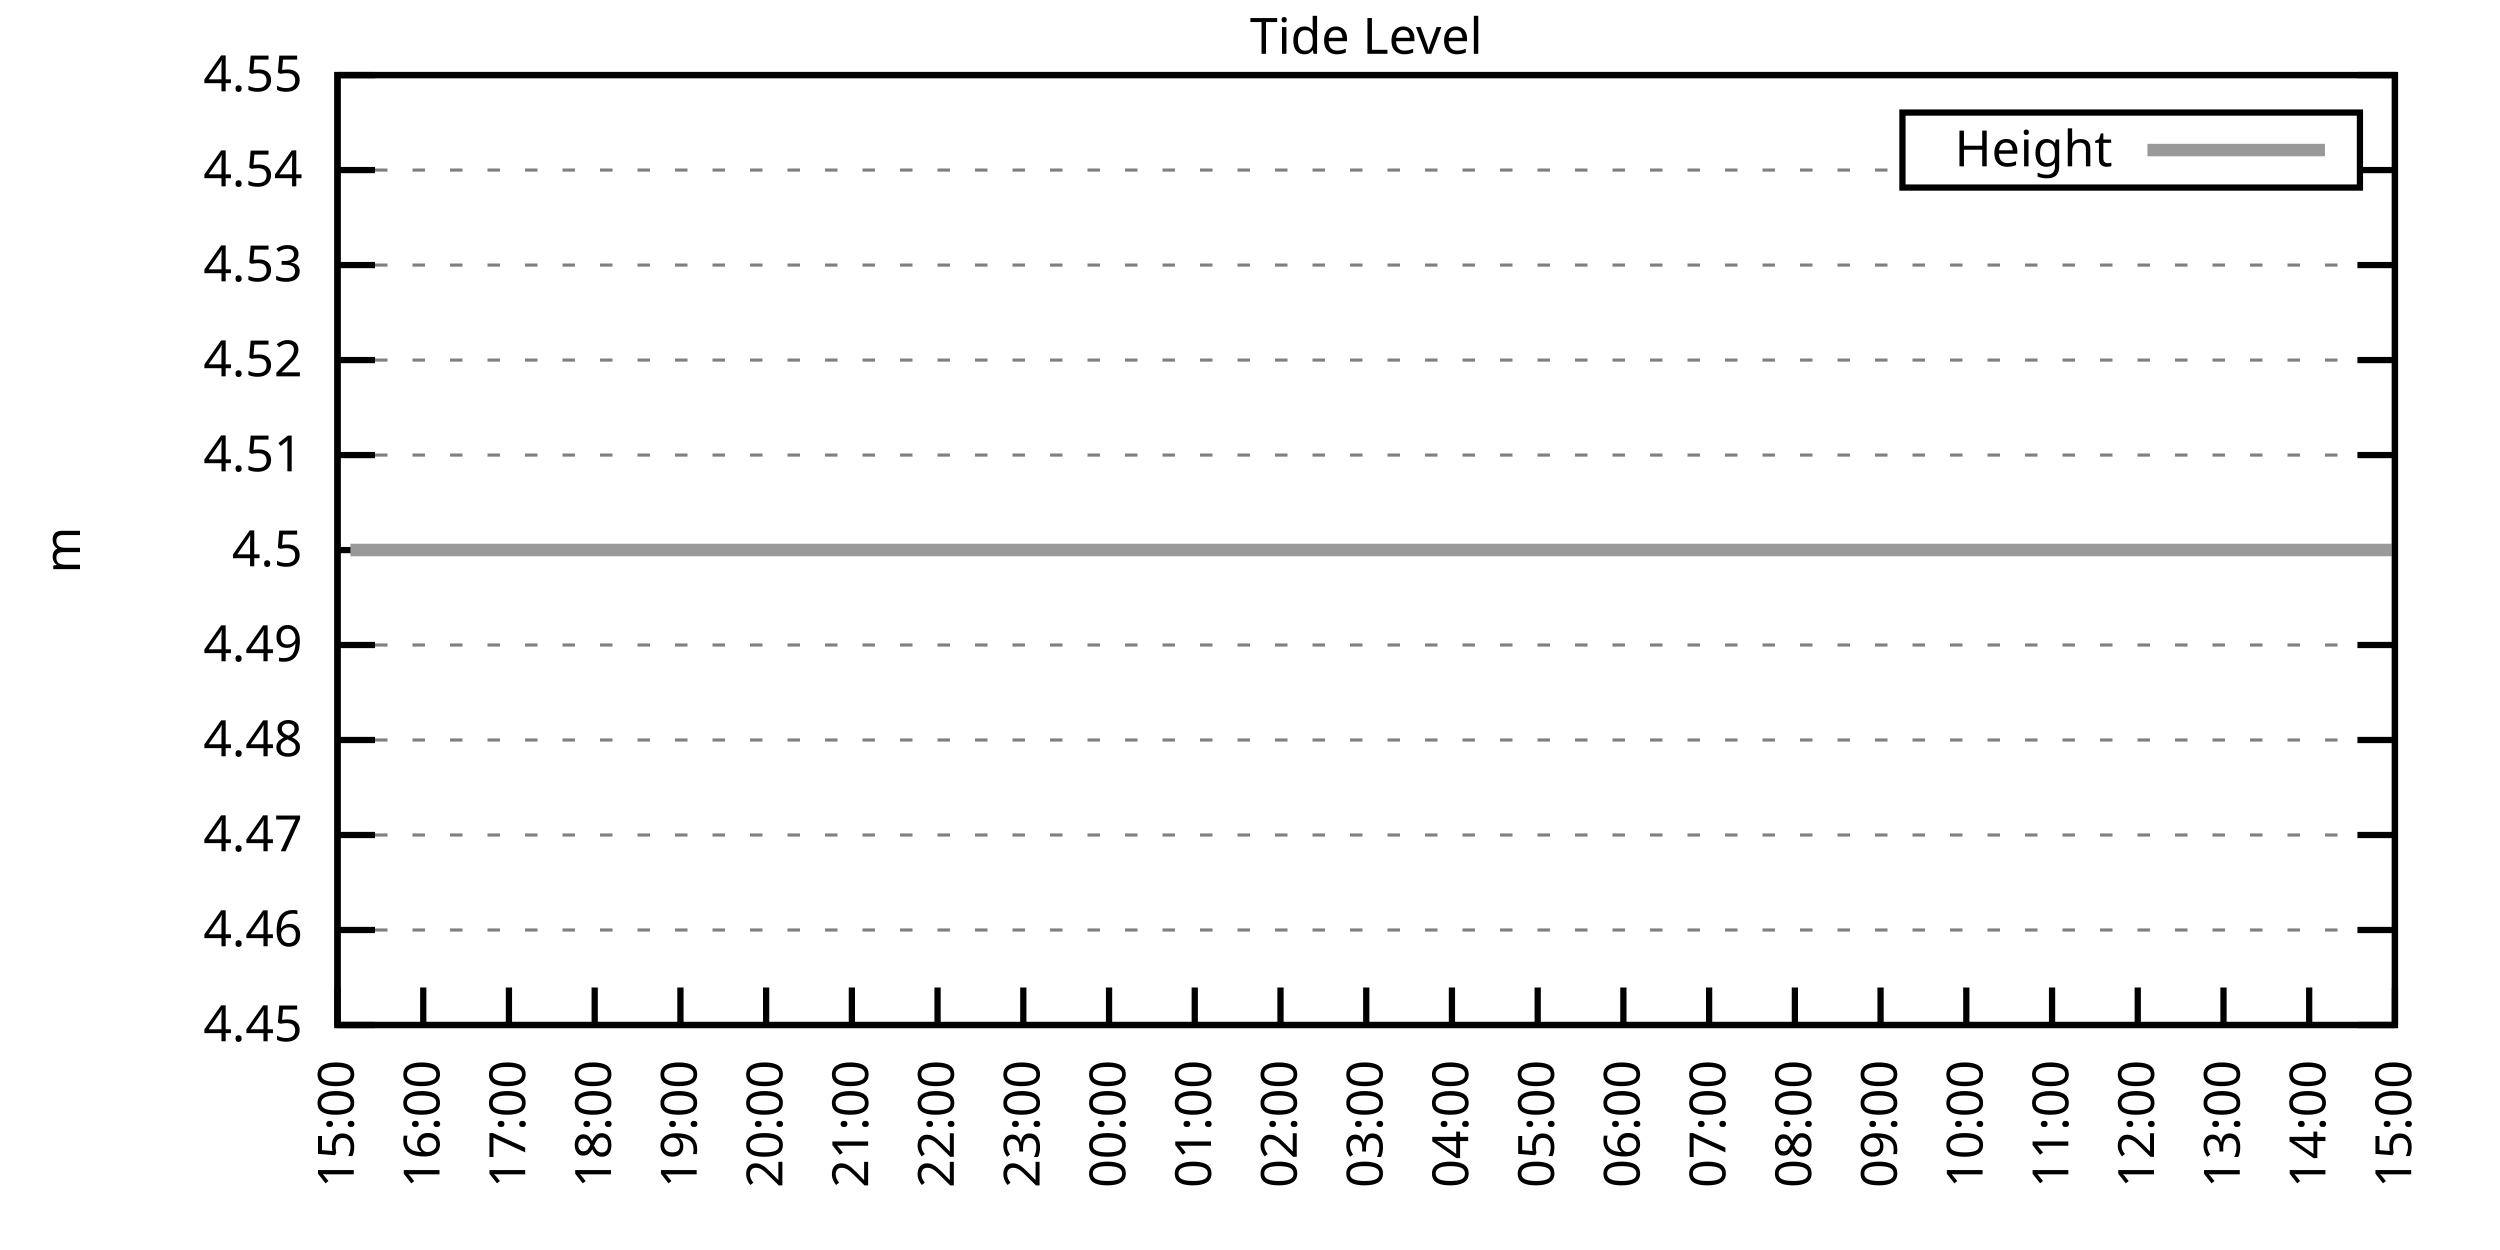
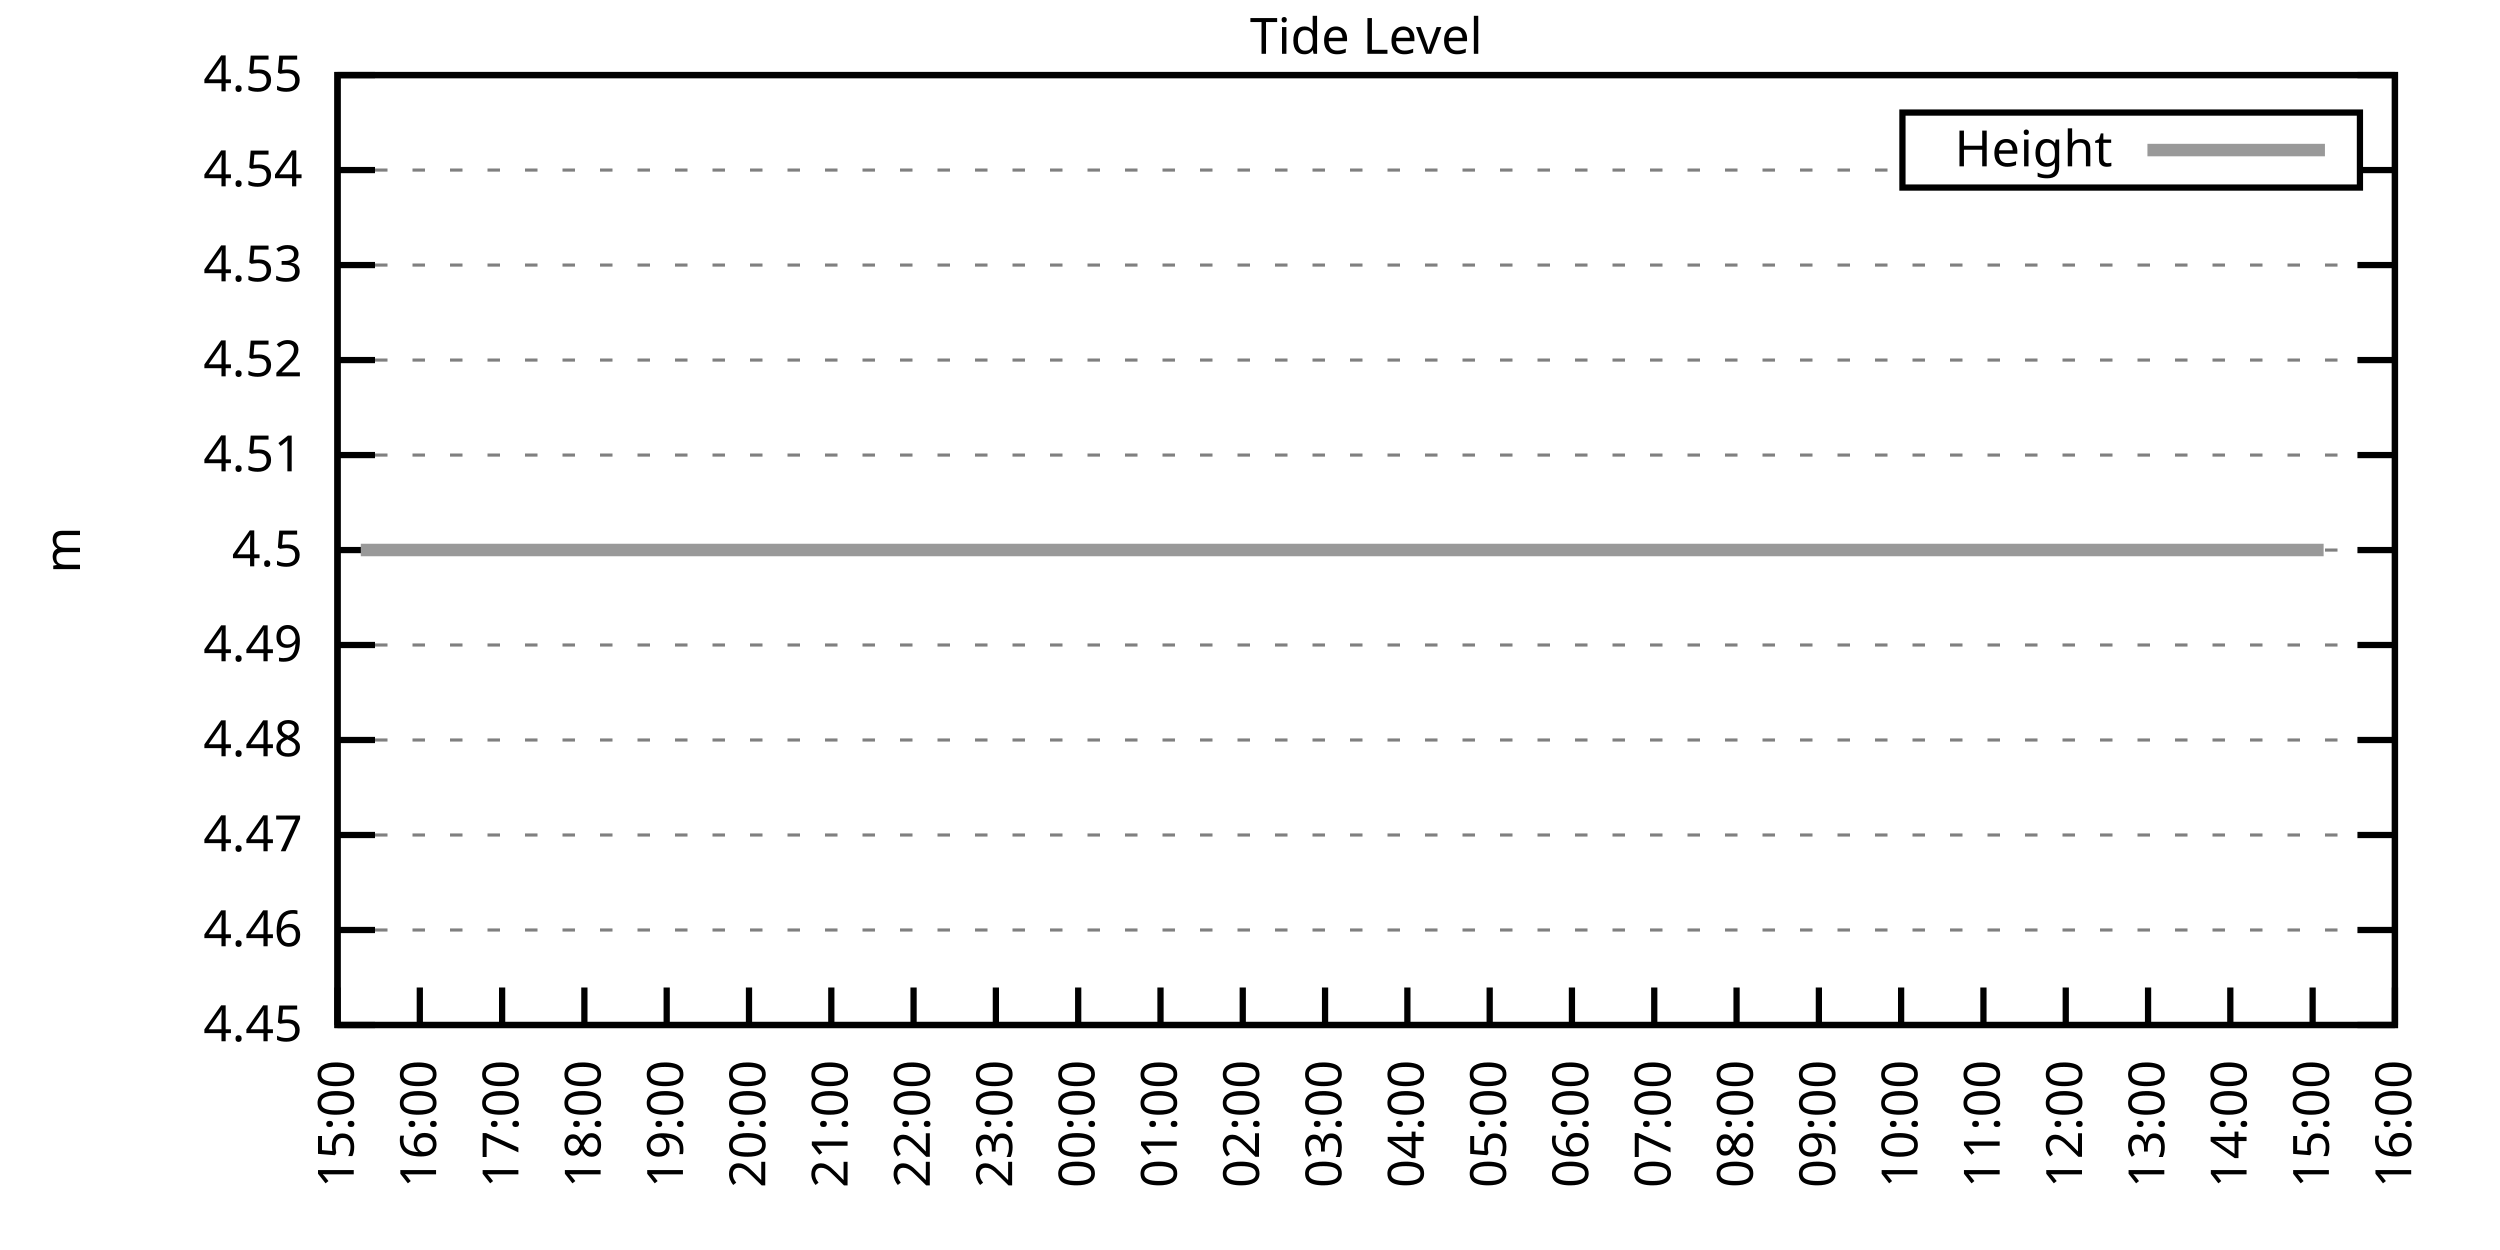
<svg xmlns="http://www.w3.org/2000/svg" xmlns:xlink="http://www.w3.org/1999/xlink" width="400" height="200" viewBox="0 0 400 200">
  <g id="gnuplot_canvas">
    <rect x="0" y="0" width="400" height="200" fill="none" />
    <defs>
      <circle id="gpDot" r="0.5" stroke-width="0.5" stroke="currentColor" />
      <path id="gpPt0" stroke-width="0.333" stroke="currentColor" d="M-1,0 h2 M0,-1 v2" />
      <path id="gpPt1" stroke-width="0.333" stroke="currentColor" d="M-1,-1 L1,1 M1,-1 L-1,1" />
      <path id="gpPt2" stroke-width="0.333" stroke="currentColor" d="M-1,0 L1,0 M0,-1 L0,1 M-1,-1 L1,1 M-1,1 L1,-1" />
      <rect id="gpPt3" stroke-width="0.333" stroke="currentColor" x="-1" y="-1" width="2" height="2" />
      <rect id="gpPt4" stroke-width="0.333" stroke="currentColor" fill="currentColor" x="-1" y="-1" width="2" height="2" />
      <circle id="gpPt5" stroke-width="0.333" stroke="currentColor" cx="0" cy="0" r="1" />
      <use xlink:href="#gpPt5" id="gpPt6" fill="currentColor" stroke="none" />
      <path id="gpPt7" stroke-width="0.333" stroke="currentColor" d="M0,-1.33 L-1.33,0.67 L1.33,0.67 z" />
      <use xlink:href="#gpPt7" id="gpPt8" fill="currentColor" stroke="none" />
      <use xlink:href="#gpPt7" id="gpPt9" stroke="currentColor" transform="rotate(180)" />
      <use xlink:href="#gpPt9" id="gpPt10" fill="currentColor" stroke="none" />
      <use xlink:href="#gpPt3" id="gpPt11" stroke="currentColor" transform="rotate(45)" />
      <use xlink:href="#gpPt11" id="gpPt12" fill="currentColor" stroke="none" />
      <path id="gpPt13" stroke-width="0.333" stroke="currentColor" d="M0,1.330 L1.265,0.411 L0.782,-1.067 L-0.782,-1.076 L-1.265,0.411 z" />
      <use xlink:href="#gpPt13" id="gpPt14" fill="currentColor" stroke="none" />
      <filter id="textbox" filterUnits="objectBoundingBox" x="0" y="0" height="1" width="1">
        <feFlood flood-color="white" flood-opacity="1" result="bgnd" />
        <feComposite in="SourceGraphic" in2="bgnd" operator="atop" />
      </filter>
      <filter id="greybox" filterUnits="objectBoundingBox" x="0" y="0" height="1" width="1">
        <feFlood flood-color="lightgrey" flood-opacity="1" result="grey" />
        <feComposite in="SourceGraphic" in2="grey" operator="atop" />
      </filter>
    </defs>
    <g fill="none" color="white" stroke="currentColor" stroke-width="1.00" stroke-linecap="butt" stroke-linejoin="miter">
</g>
    <g fill="none" color="black" stroke="currentColor" stroke-width="1.00" stroke-linecap="butt" stroke-linejoin="miter">
      <g stroke="none" shape-rendering="crispEdges">
        <polygon fill="rgb(255, 255, 255)" points="54.00,164.00 383.18,164.00 383.18,12.02 54.00,12.02 " />
      </g>
    </g>
    <g fill="none" color="black" stroke="currentColor" stroke-width="1.00" stroke-linecap="butt" stroke-linejoin="miter">
</g>
    <g fill="none" color="black" stroke="black" stroke-width="0.50" stroke-linecap="butt" stroke-linejoin="miter">
</g>
    <g fill="none" color="gray" stroke="currentColor" stroke-width="0.50" stroke-linecap="butt" stroke-linejoin="miter">
      <path stroke="gray" stroke-dasharray="2,4" class="gridline" d="M54.00,164.00 L383.19,164.00  " />
    </g>
    <g fill="none" color="gray" stroke="gray" stroke-width="1.00" stroke-linecap="butt" stroke-linejoin="miter">
</g>
    <g fill="none" color="black" stroke="currentColor" stroke-width="1.00" stroke-linecap="butt" stroke-linejoin="miter">
      <path stroke="black" d="M54.00,164.00 L60.00,164.00 M383.19,164.00 L377.19,164.00  " />
      <g transform="translate(48.40,166.60)" stroke="none" fill="black" font-family="Sans" font-size="8.00" text-anchor="end">
        <text>
          <tspan font-family="Sans"> 4.45</tspan>
        </text>
      </g>
    </g>
    <g fill="none" color="black" stroke="currentColor" stroke-width="1.00" stroke-linecap="butt" stroke-linejoin="miter">
</g>
    <g fill="none" color="black" stroke="black" stroke-width="0.50" stroke-linecap="butt" stroke-linejoin="miter">
</g>
    <g fill="none" color="gray" stroke="currentColor" stroke-width="0.50" stroke-linecap="butt" stroke-linejoin="miter">
      <path stroke="gray" stroke-dasharray="2,4" class="gridline" d="M54.00,148.80 L383.19,148.80  " />
    </g>
    <g fill="none" color="gray" stroke="gray" stroke-width="1.00" stroke-linecap="butt" stroke-linejoin="miter">
</g>
    <g fill="none" color="black" stroke="currentColor" stroke-width="1.00" stroke-linecap="butt" stroke-linejoin="miter">
      <path stroke="black" d="M54.00,148.80 L60.00,148.80 M383.19,148.80 L377.19,148.80  " />
      <g transform="translate(48.40,151.40)" stroke="none" fill="black" font-family="Sans" font-size="8.00" text-anchor="end">
        <text>
          <tspan font-family="Sans"> 4.46</tspan>
        </text>
      </g>
    </g>
    <g fill="none" color="black" stroke="currentColor" stroke-width="1.00" stroke-linecap="butt" stroke-linejoin="miter">
</g>
    <g fill="none" color="black" stroke="black" stroke-width="0.50" stroke-linecap="butt" stroke-linejoin="miter">
</g>
    <g fill="none" color="gray" stroke="currentColor" stroke-width="0.50" stroke-linecap="butt" stroke-linejoin="miter">
      <path stroke="gray" stroke-dasharray="2,4" class="gridline" d="M54.00,133.60 L383.19,133.60  " />
    </g>
    <g fill="none" color="gray" stroke="gray" stroke-width="1.00" stroke-linecap="butt" stroke-linejoin="miter">
</g>
    <g fill="none" color="black" stroke="currentColor" stroke-width="1.00" stroke-linecap="butt" stroke-linejoin="miter">
      <path stroke="black" d="M54.00,133.60 L60.00,133.60 M383.19,133.60 L377.19,133.60  " />
      <g transform="translate(48.40,136.20)" stroke="none" fill="black" font-family="Sans" font-size="8.00" text-anchor="end">
        <text>
          <tspan font-family="Sans"> 4.47</tspan>
        </text>
      </g>
    </g>
    <g fill="none" color="black" stroke="currentColor" stroke-width="1.00" stroke-linecap="butt" stroke-linejoin="miter">
</g>
    <g fill="none" color="black" stroke="black" stroke-width="0.50" stroke-linecap="butt" stroke-linejoin="miter">
</g>
    <g fill="none" color="gray" stroke="currentColor" stroke-width="0.50" stroke-linecap="butt" stroke-linejoin="miter">
      <path stroke="gray" stroke-dasharray="2,4" class="gridline" d="M54.00,118.40 L383.19,118.40  " />
    </g>
    <g fill="none" color="gray" stroke="gray" stroke-width="1.00" stroke-linecap="butt" stroke-linejoin="miter">
</g>
    <g fill="none" color="black" stroke="currentColor" stroke-width="1.00" stroke-linecap="butt" stroke-linejoin="miter">
      <path stroke="black" d="M54.00,118.40 L60.00,118.40 M383.19,118.40 L377.19,118.40  " />
      <g transform="translate(48.40,121.00)" stroke="none" fill="black" font-family="Sans" font-size="8.00" text-anchor="end">
        <text>
          <tspan font-family="Sans"> 4.48</tspan>
        </text>
      </g>
    </g>
    <g fill="none" color="black" stroke="currentColor" stroke-width="1.00" stroke-linecap="butt" stroke-linejoin="miter">
</g>
    <g fill="none" color="black" stroke="black" stroke-width="0.50" stroke-linecap="butt" stroke-linejoin="miter">
</g>
    <g fill="none" color="gray" stroke="currentColor" stroke-width="0.50" stroke-linecap="butt" stroke-linejoin="miter">
      <path stroke="gray" stroke-dasharray="2,4" class="gridline" d="M54.00,103.20 L383.19,103.20  " />
    </g>
    <g fill="none" color="gray" stroke="gray" stroke-width="1.00" stroke-linecap="butt" stroke-linejoin="miter">
</g>
    <g fill="none" color="black" stroke="currentColor" stroke-width="1.00" stroke-linecap="butt" stroke-linejoin="miter">
      <path stroke="black" d="M54.00,103.20 L60.00,103.20 M383.19,103.20 L377.19,103.20  " />
      <g transform="translate(48.40,105.80)" stroke="none" fill="black" font-family="Sans" font-size="8.00" text-anchor="end">
        <text>
          <tspan font-family="Sans"> 4.49</tspan>
        </text>
      </g>
    </g>
    <g fill="none" color="black" stroke="currentColor" stroke-width="1.00" stroke-linecap="butt" stroke-linejoin="miter">
</g>
    <g fill="none" color="black" stroke="black" stroke-width="0.50" stroke-linecap="butt" stroke-linejoin="miter">
</g>
    <g fill="none" color="gray" stroke="currentColor" stroke-width="0.50" stroke-linecap="butt" stroke-linejoin="miter">
      <path stroke="gray" stroke-dasharray="2,4" class="gridline" d="M54.00,88.01 L383.19,88.01  " />
    </g>
    <g fill="none" color="gray" stroke="gray" stroke-width="1.00" stroke-linecap="butt" stroke-linejoin="miter">
</g>
    <g fill="none" color="black" stroke="currentColor" stroke-width="1.00" stroke-linecap="butt" stroke-linejoin="miter">
      <path stroke="black" d="M54.00,88.01 L60.00,88.01 M383.19,88.01 L377.19,88.01  " />
      <g transform="translate(48.40,90.61)" stroke="none" fill="black" font-family="Sans" font-size="8.00" text-anchor="end">
        <text>
          <tspan font-family="Sans"> 4.5</tspan>
        </text>
      </g>
    </g>
    <g fill="none" color="black" stroke="currentColor" stroke-width="1.00" stroke-linecap="butt" stroke-linejoin="miter">
</g>
    <g fill="none" color="black" stroke="black" stroke-width="0.50" stroke-linecap="butt" stroke-linejoin="miter">
</g>
    <g fill="none" color="gray" stroke="currentColor" stroke-width="0.50" stroke-linecap="butt" stroke-linejoin="miter">
      <path stroke="gray" stroke-dasharray="2,4" class="gridline" d="M54.00,72.81 L383.19,72.81  " />
    </g>
    <g fill="none" color="gray" stroke="gray" stroke-width="1.00" stroke-linecap="butt" stroke-linejoin="miter">
</g>
    <g fill="none" color="black" stroke="currentColor" stroke-width="1.00" stroke-linecap="butt" stroke-linejoin="miter">
      <path stroke="black" d="M54.00,72.81 L60.00,72.81 M383.19,72.81 L377.19,72.81  " />
      <g transform="translate(48.40,75.41)" stroke="none" fill="black" font-family="Sans" font-size="8.00" text-anchor="end">
        <text>
          <tspan font-family="Sans"> 4.51</tspan>
        </text>
      </g>
    </g>
    <g fill="none" color="black" stroke="currentColor" stroke-width="1.00" stroke-linecap="butt" stroke-linejoin="miter">
</g>
    <g fill="none" color="black" stroke="black" stroke-width="0.50" stroke-linecap="butt" stroke-linejoin="miter">
</g>
    <g fill="none" color="gray" stroke="currentColor" stroke-width="0.50" stroke-linecap="butt" stroke-linejoin="miter">
      <path stroke="gray" stroke-dasharray="2,4" class="gridline" d="M54.00,57.61 L383.19,57.61  " />
    </g>
    <g fill="none" color="gray" stroke="gray" stroke-width="1.00" stroke-linecap="butt" stroke-linejoin="miter">
</g>
    <g fill="none" color="black" stroke="currentColor" stroke-width="1.00" stroke-linecap="butt" stroke-linejoin="miter">
      <path stroke="black" d="M54.00,57.61 L60.00,57.61 M383.19,57.61 L377.19,57.61  " />
      <g transform="translate(48.40,60.21)" stroke="none" fill="black" font-family="Sans" font-size="8.00" text-anchor="end">
        <text>
          <tspan font-family="Sans"> 4.52</tspan>
        </text>
      </g>
    </g>
    <g fill="none" color="black" stroke="currentColor" stroke-width="1.00" stroke-linecap="butt" stroke-linejoin="miter">
</g>
    <g fill="none" color="black" stroke="black" stroke-width="0.50" stroke-linecap="butt" stroke-linejoin="miter">
</g>
    <g fill="none" color="gray" stroke="currentColor" stroke-width="0.50" stroke-linecap="butt" stroke-linejoin="miter">
      <path stroke="gray" stroke-dasharray="2,4" class="gridline" d="M54.00,42.41 L383.19,42.41  " />
    </g>
    <g fill="none" color="gray" stroke="gray" stroke-width="1.00" stroke-linecap="butt" stroke-linejoin="miter">
</g>
    <g fill="none" color="black" stroke="currentColor" stroke-width="1.00" stroke-linecap="butt" stroke-linejoin="miter">
      <path stroke="black" d="M54.00,42.41 L60.00,42.41 M383.19,42.41 L377.19,42.41  " />
      <g transform="translate(48.40,45.01)" stroke="none" fill="black" font-family="Sans" font-size="8.00" text-anchor="end">
        <text>
          <tspan font-family="Sans"> 4.53</tspan>
        </text>
      </g>
    </g>
    <g fill="none" color="black" stroke="currentColor" stroke-width="1.00" stroke-linecap="butt" stroke-linejoin="miter">
</g>
    <g fill="none" color="black" stroke="black" stroke-width="0.50" stroke-linecap="butt" stroke-linejoin="miter">
</g>
    <g fill="none" color="gray" stroke="currentColor" stroke-width="0.50" stroke-linecap="butt" stroke-linejoin="miter">
      <path stroke="gray" stroke-dasharray="2,4" class="gridline" d="M54.00,27.21 L304.39,27.21 M377.59,27.21 L383.19,27.21  " />
    </g>
    <g fill="none" color="gray" stroke="gray" stroke-width="1.00" stroke-linecap="butt" stroke-linejoin="miter">
</g>
    <g fill="none" color="black" stroke="currentColor" stroke-width="1.00" stroke-linecap="butt" stroke-linejoin="miter">
      <path stroke="black" d="M54.00,27.21 L60.00,27.21 M383.19,27.21 L377.19,27.21  " />
      <g transform="translate(48.40,29.81)" stroke="none" fill="black" font-family="Sans" font-size="8.00" text-anchor="end">
        <text>
          <tspan font-family="Sans"> 4.54</tspan>
        </text>
      </g>
    </g>
    <g fill="none" color="black" stroke="currentColor" stroke-width="1.00" stroke-linecap="butt" stroke-linejoin="miter">
</g>
    <g fill="none" color="black" stroke="black" stroke-width="0.50" stroke-linecap="butt" stroke-linejoin="miter">
</g>
    <g fill="none" color="gray" stroke="currentColor" stroke-width="0.50" stroke-linecap="butt" stroke-linejoin="miter">
      <path stroke="gray" stroke-dasharray="2,4" class="gridline" d="M54.00,12.01 L383.19,12.01  " />
    </g>
    <g fill="none" color="gray" stroke="gray" stroke-width="1.00" stroke-linecap="butt" stroke-linejoin="miter">
</g>
    <g fill="none" color="black" stroke="currentColor" stroke-width="1.00" stroke-linecap="butt" stroke-linejoin="miter">
      <path stroke="black" d="M54.00,12.01 L60.00,12.01 M383.19,12.01 L377.19,12.01  " />
      <g transform="translate(48.40,14.61)" stroke="none" fill="black" font-family="Sans" font-size="8.00" text-anchor="end">
        <text>
          <tspan font-family="Sans"> 4.55</tspan>
        </text>
      </g>
    </g>
    <g fill="none" color="black" stroke="currentColor" stroke-width="1.00" stroke-linecap="butt" stroke-linejoin="miter">
      <path stroke="black" d="M54.00,164.00 L54.00,158.00  " />
      <g transform="translate(56.60,169.60) rotate(270.00)" stroke="none" fill="black" font-family="Sans" font-size="8.00" text-anchor="end">
        <text>
          <tspan font-family="Sans">15:00</tspan>
        </text>
      </g>
    </g>
    <g fill="none" color="black" stroke="currentColor" stroke-width="1.00" stroke-linecap="butt" stroke-linejoin="miter">
-       <path stroke="black" d="M67.72,164.00 L67.72,158.00  " />
-       <g transform="translate(70.32,169.60) rotate(270.00)" stroke="none" fill="black" font-family="Sans" font-size="8.00" text-anchor="end">
+       <path stroke="black" d="M67.17,164.00 L67.17,158.00  " />
+       <g transform="translate(69.77,169.60) rotate(270.00)" stroke="none" fill="black" font-family="Sans" font-size="8.00" text-anchor="end">
        <text>
          <tspan font-family="Sans">16:00</tspan>
        </text>
      </g>
    </g>
    <g fill="none" color="black" stroke="currentColor" stroke-width="1.00" stroke-linecap="butt" stroke-linejoin="miter">
-       <path stroke="black" d="M81.43,164.00 L81.43,158.00  " />
-       <g transform="translate(84.03,169.60) rotate(270.00)" stroke="none" fill="black" font-family="Sans" font-size="8.00" text-anchor="end">
+       <path stroke="black" d="M80.34,164.00 L80.34,158.00  " />
+       <g transform="translate(82.94,169.60) rotate(270.00)" stroke="none" fill="black" font-family="Sans" font-size="8.00" text-anchor="end">
        <text>
          <tspan font-family="Sans">17:00</tspan>
        </text>
      </g>
    </g>
    <g fill="none" color="black" stroke="currentColor" stroke-width="1.00" stroke-linecap="butt" stroke-linejoin="miter">
-       <path stroke="black" d="M95.15,164.00 L95.15,158.00  " />
-       <g transform="translate(97.75,169.60) rotate(270.00)" stroke="none" fill="black" font-family="Sans" font-size="8.00" text-anchor="end">
+       <path stroke="black" d="M93.50,164.00 L93.50,158.00  " />
+       <g transform="translate(96.10,169.60) rotate(270.00)" stroke="none" fill="black" font-family="Sans" font-size="8.00" text-anchor="end">
        <text>
          <tspan font-family="Sans">18:00</tspan>
        </text>
      </g>
    </g>
    <g fill="none" color="black" stroke="currentColor" stroke-width="1.00" stroke-linecap="butt" stroke-linejoin="miter">
-       <path stroke="black" d="M108.87,164.00 L108.87,158.00  " />
-       <g transform="translate(111.47,169.60) rotate(270.00)" stroke="none" fill="black" font-family="Sans" font-size="8.00" text-anchor="end">
+       <path stroke="black" d="M106.67,164.00 L106.67,158.00  " />
+       <g transform="translate(109.27,169.60) rotate(270.00)" stroke="none" fill="black" font-family="Sans" font-size="8.00" text-anchor="end">
        <text>
          <tspan font-family="Sans">19:00</tspan>
        </text>
      </g>
    </g>
    <g fill="none" color="black" stroke="currentColor" stroke-width="1.00" stroke-linecap="butt" stroke-linejoin="miter">
-       <path stroke="black" d="M122.58,164.00 L122.58,158.00  " />
-       <g transform="translate(125.18,169.60) rotate(270.00)" stroke="none" fill="black" font-family="Sans" font-size="8.00" text-anchor="end">
+       <path stroke="black" d="M119.84,164.00 L119.84,158.00  " />
+       <g transform="translate(122.44,169.60) rotate(270.00)" stroke="none" fill="black" font-family="Sans" font-size="8.00" text-anchor="end">
        <text>
          <tspan font-family="Sans">20:00</tspan>
        </text>
      </g>
    </g>
    <g fill="none" color="black" stroke="currentColor" stroke-width="1.00" stroke-linecap="butt" stroke-linejoin="miter">
-       <path stroke="black" d="M136.30,164.00 L136.30,158.00  " />
-       <g transform="translate(138.90,169.60) rotate(270.00)" stroke="none" fill="black" font-family="Sans" font-size="8.00" text-anchor="end">
+       <path stroke="black" d="M133.01,164.00 L133.01,158.00  " />
+       <g transform="translate(135.61,169.60) rotate(270.00)" stroke="none" fill="black" font-family="Sans" font-size="8.00" text-anchor="end">
        <text>
          <tspan font-family="Sans">21:00</tspan>
        </text>
      </g>
    </g>
    <g fill="none" color="black" stroke="currentColor" stroke-width="1.00" stroke-linecap="butt" stroke-linejoin="miter">
-       <path stroke="black" d="M150.01,164.00 L150.01,158.00  " />
-       <g transform="translate(152.61,169.60) rotate(270.00)" stroke="none" fill="black" font-family="Sans" font-size="8.00" text-anchor="end">
+       <path stroke="black" d="M146.17,164.00 L146.17,158.00  " />
+       <g transform="translate(148.77,169.60) rotate(270.00)" stroke="none" fill="black" font-family="Sans" font-size="8.00" text-anchor="end">
        <text>
          <tspan font-family="Sans">22:00</tspan>
        </text>
      </g>
    </g>
    <g fill="none" color="black" stroke="currentColor" stroke-width="1.00" stroke-linecap="butt" stroke-linejoin="miter">
-       <path stroke="black" d="M163.73,164.00 L163.73,158.00  " />
-       <g transform="translate(166.33,169.60) rotate(270.00)" stroke="none" fill="black" font-family="Sans" font-size="8.00" text-anchor="end">
+       <path stroke="black" d="M159.34,164.00 L159.34,158.00  " />
+       <g transform="translate(161.94,169.60) rotate(270.00)" stroke="none" fill="black" font-family="Sans" font-size="8.00" text-anchor="end">
        <text>
          <tspan font-family="Sans">23:00</tspan>
        </text>
      </g>
    </g>
    <g fill="none" color="black" stroke="currentColor" stroke-width="1.00" stroke-linecap="butt" stroke-linejoin="miter">
-       <path stroke="black" d="M177.45,164.00 L177.45,158.00  " />
-       <g transform="translate(180.05,169.60) rotate(270.00)" stroke="none" fill="black" font-family="Sans" font-size="8.00" text-anchor="end">
+       <path stroke="black" d="M172.51,164.00 L172.51,158.00  " />
+       <g transform="translate(175.11,169.60) rotate(270.00)" stroke="none" fill="black" font-family="Sans" font-size="8.00" text-anchor="end">
        <text>
          <tspan font-family="Sans">00:00</tspan>
        </text>
      </g>
    </g>
    <g fill="none" color="black" stroke="currentColor" stroke-width="1.00" stroke-linecap="butt" stroke-linejoin="miter">
-       <path stroke="black" d="M191.16,164.00 L191.16,158.00  " />
-       <g transform="translate(193.76,169.60) rotate(270.00)" stroke="none" fill="black" font-family="Sans" font-size="8.00" text-anchor="end">
+       <path stroke="black" d="M185.68,164.00 L185.68,158.00  " />
+       <g transform="translate(188.28,169.60) rotate(270.00)" stroke="none" fill="black" font-family="Sans" font-size="8.00" text-anchor="end">
        <text>
          <tspan font-family="Sans">01:00</tspan>
        </text>
      </g>
    </g>
    <g fill="none" color="black" stroke="currentColor" stroke-width="1.00" stroke-linecap="butt" stroke-linejoin="miter">
-       <path stroke="black" d="M204.88,164.00 L204.88,158.00  " />
-       <g transform="translate(207.48,169.60) rotate(270.00)" stroke="none" fill="black" font-family="Sans" font-size="8.00" text-anchor="end">
+       <path stroke="black" d="M198.84,164.00 L198.84,158.00  " />
+       <g transform="translate(201.44,169.60) rotate(270.00)" stroke="none" fill="black" font-family="Sans" font-size="8.00" text-anchor="end">
        <text>
          <tspan font-family="Sans">02:00</tspan>
        </text>
      </g>
    </g>
    <g fill="none" color="black" stroke="currentColor" stroke-width="1.00" stroke-linecap="butt" stroke-linejoin="miter">
-       <path stroke="black" d="M218.60,164.00 L218.60,158.00  " />
-       <g transform="translate(221.20,169.60) rotate(270.00)" stroke="none" fill="black" font-family="Sans" font-size="8.00" text-anchor="end">
+       <path stroke="black" d="M212.01,164.00 L212.01,158.00  " />
+       <g transform="translate(214.61,169.60) rotate(270.00)" stroke="none" fill="black" font-family="Sans" font-size="8.00" text-anchor="end">
        <text>
          <tspan font-family="Sans">03:00</tspan>
        </text>
      </g>
    </g>
    <g fill="none" color="black" stroke="currentColor" stroke-width="1.00" stroke-linecap="butt" stroke-linejoin="miter">
-       <path stroke="black" d="M232.31,164.00 L232.31,158.00  " />
-       <g transform="translate(234.91,169.60) rotate(270.00)" stroke="none" fill="black" font-family="Sans" font-size="8.00" text-anchor="end">
+       <path stroke="black" d="M225.18,164.00 L225.18,158.00  " />
+       <g transform="translate(227.78,169.60) rotate(270.00)" stroke="none" fill="black" font-family="Sans" font-size="8.00" text-anchor="end">
        <text>
          <tspan font-family="Sans">04:00</tspan>
        </text>
      </g>
    </g>
    <g fill="none" color="black" stroke="currentColor" stroke-width="1.00" stroke-linecap="butt" stroke-linejoin="miter">
-       <path stroke="black" d="M246.03,164.00 L246.03,158.00  " />
-       <g transform="translate(248.63,169.60) rotate(270.00)" stroke="none" fill="black" font-family="Sans" font-size="8.00" text-anchor="end">
+       <path stroke="black" d="M238.35,164.00 L238.35,158.00  " />
+       <g transform="translate(240.95,169.60) rotate(270.00)" stroke="none" fill="black" font-family="Sans" font-size="8.00" text-anchor="end">
        <text>
          <tspan font-family="Sans">05:00</tspan>
        </text>
      </g>
    </g>
    <g fill="none" color="black" stroke="currentColor" stroke-width="1.00" stroke-linecap="butt" stroke-linejoin="miter">
-       <path stroke="black" d="M259.74,164.00 L259.74,158.00  " />
-       <g transform="translate(262.34,169.60) rotate(270.00)" stroke="none" fill="black" font-family="Sans" font-size="8.00" text-anchor="end">
+       <path stroke="black" d="M251.51,164.00 L251.51,158.00  " />
+       <g transform="translate(254.11,169.60) rotate(270.00)" stroke="none" fill="black" font-family="Sans" font-size="8.00" text-anchor="end">
        <text>
          <tspan font-family="Sans">06:00</tspan>
        </text>
      </g>
    </g>
    <g fill="none" color="black" stroke="currentColor" stroke-width="1.00" stroke-linecap="butt" stroke-linejoin="miter">
-       <path stroke="black" d="M273.46,164.00 L273.46,158.00  " />
-       <g transform="translate(276.06,169.60) rotate(270.00)" stroke="none" fill="black" font-family="Sans" font-size="8.00" text-anchor="end">
+       <path stroke="black" d="M264.68,164.00 L264.68,158.00  " />
+       <g transform="translate(267.28,169.60) rotate(270.00)" stroke="none" fill="black" font-family="Sans" font-size="8.00" text-anchor="end">
        <text>
          <tspan font-family="Sans">07:00</tspan>
        </text>
      </g>
    </g>
    <g fill="none" color="black" stroke="currentColor" stroke-width="1.00" stroke-linecap="butt" stroke-linejoin="miter">
-       <path stroke="black" d="M287.18,164.00 L287.18,158.00  " />
-       <g transform="translate(289.78,169.60) rotate(270.00)" stroke="none" fill="black" font-family="Sans" font-size="8.00" text-anchor="end">
+       <path stroke="black" d="M277.85,164.00 L277.85,158.00  " />
+       <g transform="translate(280.45,169.60) rotate(270.00)" stroke="none" fill="black" font-family="Sans" font-size="8.00" text-anchor="end">
        <text>
          <tspan font-family="Sans">08:00</tspan>
        </text>
      </g>
    </g>
    <g fill="none" color="black" stroke="currentColor" stroke-width="1.00" stroke-linecap="butt" stroke-linejoin="miter">
-       <path stroke="black" d="M300.89,164.00 L300.89,158.00  " />
-       <g transform="translate(303.49,169.60) rotate(270.00)" stroke="none" fill="black" font-family="Sans" font-size="8.00" text-anchor="end">
+       <path stroke="black" d="M291.02,164.00 L291.02,158.00  " />
+       <g transform="translate(293.62,169.60) rotate(270.00)" stroke="none" fill="black" font-family="Sans" font-size="8.00" text-anchor="end">
        <text>
          <tspan font-family="Sans">09:00</tspan>
        </text>
      </g>
    </g>
    <g fill="none" color="black" stroke="currentColor" stroke-width="1.00" stroke-linecap="butt" stroke-linejoin="miter">
-       <path stroke="black" d="M314.61,164.00 L314.61,158.00  " />
-       <g transform="translate(317.21,169.60) rotate(270.00)" stroke="none" fill="black" font-family="Sans" font-size="8.00" text-anchor="end">
+       <path stroke="black" d="M304.18,164.00 L304.18,158.00  " />
+       <g transform="translate(306.78,169.60) rotate(270.00)" stroke="none" fill="black" font-family="Sans" font-size="8.00" text-anchor="end">
        <text>
          <tspan font-family="Sans">10:00</tspan>
        </text>
      </g>
    </g>
    <g fill="none" color="black" stroke="currentColor" stroke-width="1.00" stroke-linecap="butt" stroke-linejoin="miter">
-       <path stroke="black" d="M328.33,164.00 L328.33,158.00  " />
-       <g transform="translate(330.93,169.60) rotate(270.00)" stroke="none" fill="black" font-family="Sans" font-size="8.00" text-anchor="end">
+       <path stroke="black" d="M317.35,164.00 L317.35,158.00  " />
+       <g transform="translate(319.95,169.60) rotate(270.00)" stroke="none" fill="black" font-family="Sans" font-size="8.00" text-anchor="end">
        <text>
          <tspan font-family="Sans">11:00</tspan>
        </text>
      </g>
    </g>
    <g fill="none" color="black" stroke="currentColor" stroke-width="1.00" stroke-linecap="butt" stroke-linejoin="miter">
-       <path stroke="black" d="M342.04,164.00 L342.04,158.00  " />
-       <g transform="translate(344.64,169.60) rotate(270.00)" stroke="none" fill="black" font-family="Sans" font-size="8.00" text-anchor="end">
+       <path stroke="black" d="M330.52,164.00 L330.52,158.00  " />
+       <g transform="translate(333.12,169.60) rotate(270.00)" stroke="none" fill="black" font-family="Sans" font-size="8.00" text-anchor="end">
        <text>
          <tspan font-family="Sans">12:00</tspan>
        </text>
      </g>
    </g>
    <g fill="none" color="black" stroke="currentColor" stroke-width="1.00" stroke-linecap="butt" stroke-linejoin="miter">
-       <path stroke="black" d="M355.76,164.00 L355.76,158.00  " />
-       <g transform="translate(358.36,169.60) rotate(270.00)" stroke="none" fill="black" font-family="Sans" font-size="8.00" text-anchor="end">
+       <path stroke="black" d="M343.69,164.00 L343.69,158.00  " />
+       <g transform="translate(346.29,169.60) rotate(270.00)" stroke="none" fill="black" font-family="Sans" font-size="8.00" text-anchor="end">
        <text>
          <tspan font-family="Sans">13:00</tspan>
        </text>
      </g>
    </g>
    <g fill="none" color="black" stroke="currentColor" stroke-width="1.00" stroke-linecap="butt" stroke-linejoin="miter">
-       <path stroke="black" d="M369.47,164.00 L369.47,158.00  " />
-       <g transform="translate(372.07,169.60) rotate(270.00)" stroke="none" fill="black" font-family="Sans" font-size="8.00" text-anchor="end">
+       <path stroke="black" d="M356.85,164.00 L356.85,158.00  " />
+       <g transform="translate(359.45,169.60) rotate(270.00)" stroke="none" fill="black" font-family="Sans" font-size="8.00" text-anchor="end">
        <text>
          <tspan font-family="Sans">14:00</tspan>
+         </text>
+       </g>
+     </g>
+     <g fill="none" color="black" stroke="currentColor" stroke-width="1.00" stroke-linecap="butt" stroke-linejoin="miter">
+       <path stroke="black" d="M370.02,164.00 L370.02,158.00  " />
+       <g transform="translate(372.62,169.60) rotate(270.00)" stroke="none" fill="black" font-family="Sans" font-size="8.00" text-anchor="end">
+         <text>
+           <tspan font-family="Sans">15:00</tspan>
        </text>
      </g>
    </g>
    <g fill="none" color="black" stroke="currentColor" stroke-width="1.00" stroke-linecap="butt" stroke-linejoin="miter">
      <path stroke="black" d="M383.19,164.00 L383.19,158.00  " />
      <g transform="translate(385.79,169.60) rotate(270.00)" stroke="none" fill="black" font-family="Sans" font-size="8.00" text-anchor="end">
        <text>
-           <tspan font-family="Sans">15:00</tspan>
+           <tspan font-family="Sans">16:00</tspan>
        </text>
      </g>
    </g>
    <g fill="none" color="black" stroke="currentColor" stroke-width="1.00" stroke-linecap="butt" stroke-linejoin="miter">
</g>
    <g fill="none" color="black" stroke="currentColor" stroke-width="1.00" stroke-linecap="butt" stroke-linejoin="miter">
      <path stroke="black" d="M54.00,12.01 L54.00,164.00 L383.19,164.00 L383.19,12.01 L54.00,12.01 Z  " />
    </g>
    <g fill="none" color="black" stroke="currentColor" stroke-width="1.00" stroke-linecap="butt" stroke-linejoin="miter">
</g>
    <g fill="none" color="black" stroke="currentColor" stroke-width="1.00" stroke-linecap="butt" stroke-linejoin="miter">
      <path stroke="black" d="M304.39,30.01 L304.39,18.01 L377.59,18.01 L377.59,30.01 L304.39,30.01 Z  " />
    </g>
    <g id="Tide_level_plot_1">
      <g fill="none" color="white" stroke="black" stroke-width="2.00" stroke-linecap="butt" stroke-linejoin="miter">
</g>
      <g fill="none" color="black" stroke="currentColor" stroke-width="2.00" stroke-linecap="butt" stroke-linejoin="miter">
        <g transform="translate(337.99,26.61)" stroke="none" fill="black" font-family="Sans" font-size="8.00" text-anchor="end">
          <text>
            <tspan font-family="Sans">Height</tspan>
          </text>
        </g>
      </g>
      <g fill="none" color="black" stroke="currentColor" stroke-width="2.00" stroke-linecap="butt" stroke-linejoin="miter">
-         <path stroke="rgb(153, 153, 153)" d="M343.59,24.01 L371.99,24.01 M56.06,88.00 L57.89,88.00 L60.17,88.00 L62.69,88.00 L64.97,88.00 L67.49,88.00   L69.77,88.00 L71.83,88.00 L74.12,88.00 L76.63,88.00 L78.69,88.00 L80.75,88.00 L83.49,88.00 L85.32,88.00   L88.06,88.00 L90.12,88.00 L92.63,88.00 L94.92,88.00 L96.98,88.00 L99.26,88.00 L101.78,88.00 L103.84,88.00   L106.35,88.00 L108.41,88.00 L110.92,88.00 L112.75,88.00 L115.27,88.00 L117.78,88.00 L119.61,88.00 L122.35,88.00   L124.41,88.00 L126.47,88.00 L129.21,88.00 L131.04,88.00 L133.78,88.00 L135.84,88.00 L137.90,88.00 L140.64,88.00   L142.47,88.00 L145.21,88.00 L147.27,88.00 L149.33,88.00 L152.07,88.00 L154.36,88.00 L156.19,88.00 L158.93,88.00   L160.99,88.00 L163.04,88.00 L165.33,88.00 L168.07,88.00 L170.13,88.00 L172.42,88.00 L174.93,88.00 L177.22,88.00   L179.05,88.00 L181.33,88.00 L183.85,88.00 L185.90,88.00 L188.42,88.00 L190.93,88.00 L192.76,88.00 L195.51,88.00   L197.79,88.00 L199.62,88.00 L201.91,88.00 L204.19,88.00 L206.48,88.00 L209.22,88.00 L211.51,88.00 L213.57,88.00   L215.85,88.00 L218.37,88.00 L220.42,88.00 L222.48,88.00 L224.77,88.00 L227.05,88.00 L229.34,88.00 L231.63,88.00   L234.37,88.00 L236.20,88.00 L238.48,88.00 L241.00,88.00 L243.51,88.00 L245.57,88.00 L248.08,88.00 L249.91,88.00   L252.20,88.00 L254.71,88.00 L257.23,88.00 L259.06,88.00 L261.57,88.00 L264.09,88.00 L265.92,88.00 L268.66,88.00   L270.72,88.00 L273.23,88.00 L275.29,88.00 L277.57,88.00 L280.09,88.00 L282.15,88.00 L284.66,88.00 L286.95,88.00   L288.78,88.00 L290.61,88.00 L293.58,88.00 L295.86,88.00 L298.15,88.00 L300.66,88.00 L302.72,88.00 L305.24,88.00   L307.06,88.00 L309.58,88.00 L311.87,88.00 L314.38,88.00 L316.21,88.00 L318.72,88.00 L321.01,88.00 L323.52,88.00   L325.58,88.00 L328.10,88.00 L330.15,88.00 L332.67,88.00 L334.73,88.00 L337.24,88.00 L339.53,88.00 L341.36,88.00   L343.64,88.00 L346.16,88.00 L348.67,88.00 L350.96,88.00 L353.24,88.00 L355.07,88.00 L357.81,88.00 L359.87,88.00   L362.16,88.00 L364.67,88.00 L366.73,88.00 L369.25,88.00 L371.07,88.00 L373.82,88.00 L376.10,88.00 L378.39,88.00   L380.45,88.00 L382.96,88.00  " />
+         <path stroke="rgb(153, 153, 153)" d="M343.59,24.01 L371.99,24.01 M57.73,88.00 L59.93,88.00 L62.34,88.00 L64.53,88.00 L66.95,88.00 L69.14,88.00   L71.12,88.00 L73.31,88.00 L75.73,88.00 L77.70,88.00 L79.68,88.00 L82.31,88.00 L84.07,88.00 L86.70,88.00   L88.67,88.00 L91.09,88.00 L93.28,88.00 L95.26,88.00 L97.45,88.00 L99.87,88.00 L101.84,88.00 L104.26,88.00   L106.23,88.00 L108.65,88.00 L110.40,88.00 L112.82,88.00 L115.23,88.00 L116.99,88.00 L119.62,88.00 L121.59,88.00   L123.57,88.00 L126.20,88.00 L127.96,88.00 L130.59,88.00 L132.57,88.00 L134.54,88.00 L137.18,88.00 L138.93,88.00   L141.56,88.00 L143.54,88.00 L145.51,88.00 L148.15,88.00 L150.34,88.00 L152.10,88.00 L154.73,88.00 L156.71,88.00   L158.68,88.00 L160.88,88.00 L163.51,88.00 L165.49,88.00 L167.68,88.00 L170.09,88.00 L172.29,88.00 L174.04,88.00   L176.24,88.00 L178.65,88.00 L180.63,88.00 L183.04,88.00 L185.46,88.00 L187.21,88.00 L189.85,88.00 L192.04,88.00   L193.80,88.00 L195.99,88.00 L198.19,88.00 L200.38,88.00 L203.01,88.00 L205.21,88.00 L207.18,88.00 L209.38,88.00   L211.79,88.00 L213.77,88.00 L215.74,88.00 L217.94,88.00 L220.13,88.00 L222.33,88.00 L224.52,88.00 L227.15,88.00   L228.91,88.00 L231.10,88.00 L233.52,88.00 L235.93,88.00 L237.91,88.00 L240.32,88.00 L242.08,88.00 L244.27,88.00   L246.69,88.00 L249.10,88.00 L250.86,88.00 L253.27,88.00 L255.68,88.00 L257.44,88.00 L260.07,88.00 L262.05,88.00   L264.46,88.00 L266.44,88.00 L268.63,88.00 L271.05,88.00 L273.02,88.00 L275.44,88.00 L277.63,88.00 L279.39,88.00   L281.14,88.00 L283.99,88.00 L286.19,88.00 L288.38,88.00 L290.80,88.00 L292.77,88.00 L295.19,88.00 L296.94,88.00   L299.36,88.00 L301.55,88.00 L303.96,88.00 L305.72,88.00 L308.13,88.00 L310.33,88.00 L312.74,88.00 L314.72,88.00   L317.13,88.00 L319.11,88.00 L321.52,88.00 L323.50,88.00 L325.91,88.00 L328.11,88.00 L329.86,88.00 L332.06,88.00   L334.47,88.00 L336.88,88.00 L339.08,88.00 L341.27,88.00 L343.03,88.00 L345.66,88.00 L347.64,88.00 L349.83,88.00   L352.25,88.00 L354.22,88.00 L356.64,88.00 L358.39,88.00 L361.02,88.00 L363.22,88.00 L365.41,88.00 L367.39,88.00   L369.80,88.00 L371.78,88.00  " />
      </g>
    </g>
    <g fill="none" color="black" stroke="currentColor" stroke-width="2.00" stroke-linecap="butt" stroke-linejoin="miter">
</g>
    <g fill="none" color="black" stroke="black" stroke-width="1.00" stroke-linecap="butt" stroke-linejoin="miter">
</g>
    <g fill="none" color="black" stroke="currentColor" stroke-width="1.00" stroke-linecap="butt" stroke-linejoin="miter">
      <path stroke="black" d="M54.00,12.01 L54.00,164.00 L383.19,164.00 L383.19,12.01 L54.00,12.01 Z  " />
      <g transform="translate(12.80,88.01) rotate(270.00)" stroke="none" fill="black" font-family="Sans" font-size="8.00" text-anchor="middle">
        <text>
          <tspan font-family="Sans">m</tspan>
        </text>
      </g>
    </g>
    <g fill="none" color="black" stroke="currentColor" stroke-width="1.00" stroke-linecap="butt" stroke-linejoin="miter">
</g>
    <g fill="none" color="black" stroke="currentColor" stroke-width="1.00" stroke-linecap="butt" stroke-linejoin="miter">
      <g transform="translate(218.59,8.61)" stroke="none" fill="black" font-family="Sans" font-size="8.00" text-anchor="middle">
        <text>
          <tspan font-family="Sans">Tide Level</tspan>
        </text>
      </g>
    </g>
    <g fill="none" color="black" stroke="currentColor" stroke-width="1.00" stroke-linecap="butt" stroke-linejoin="miter">
</g>
  </g>
</svg>
